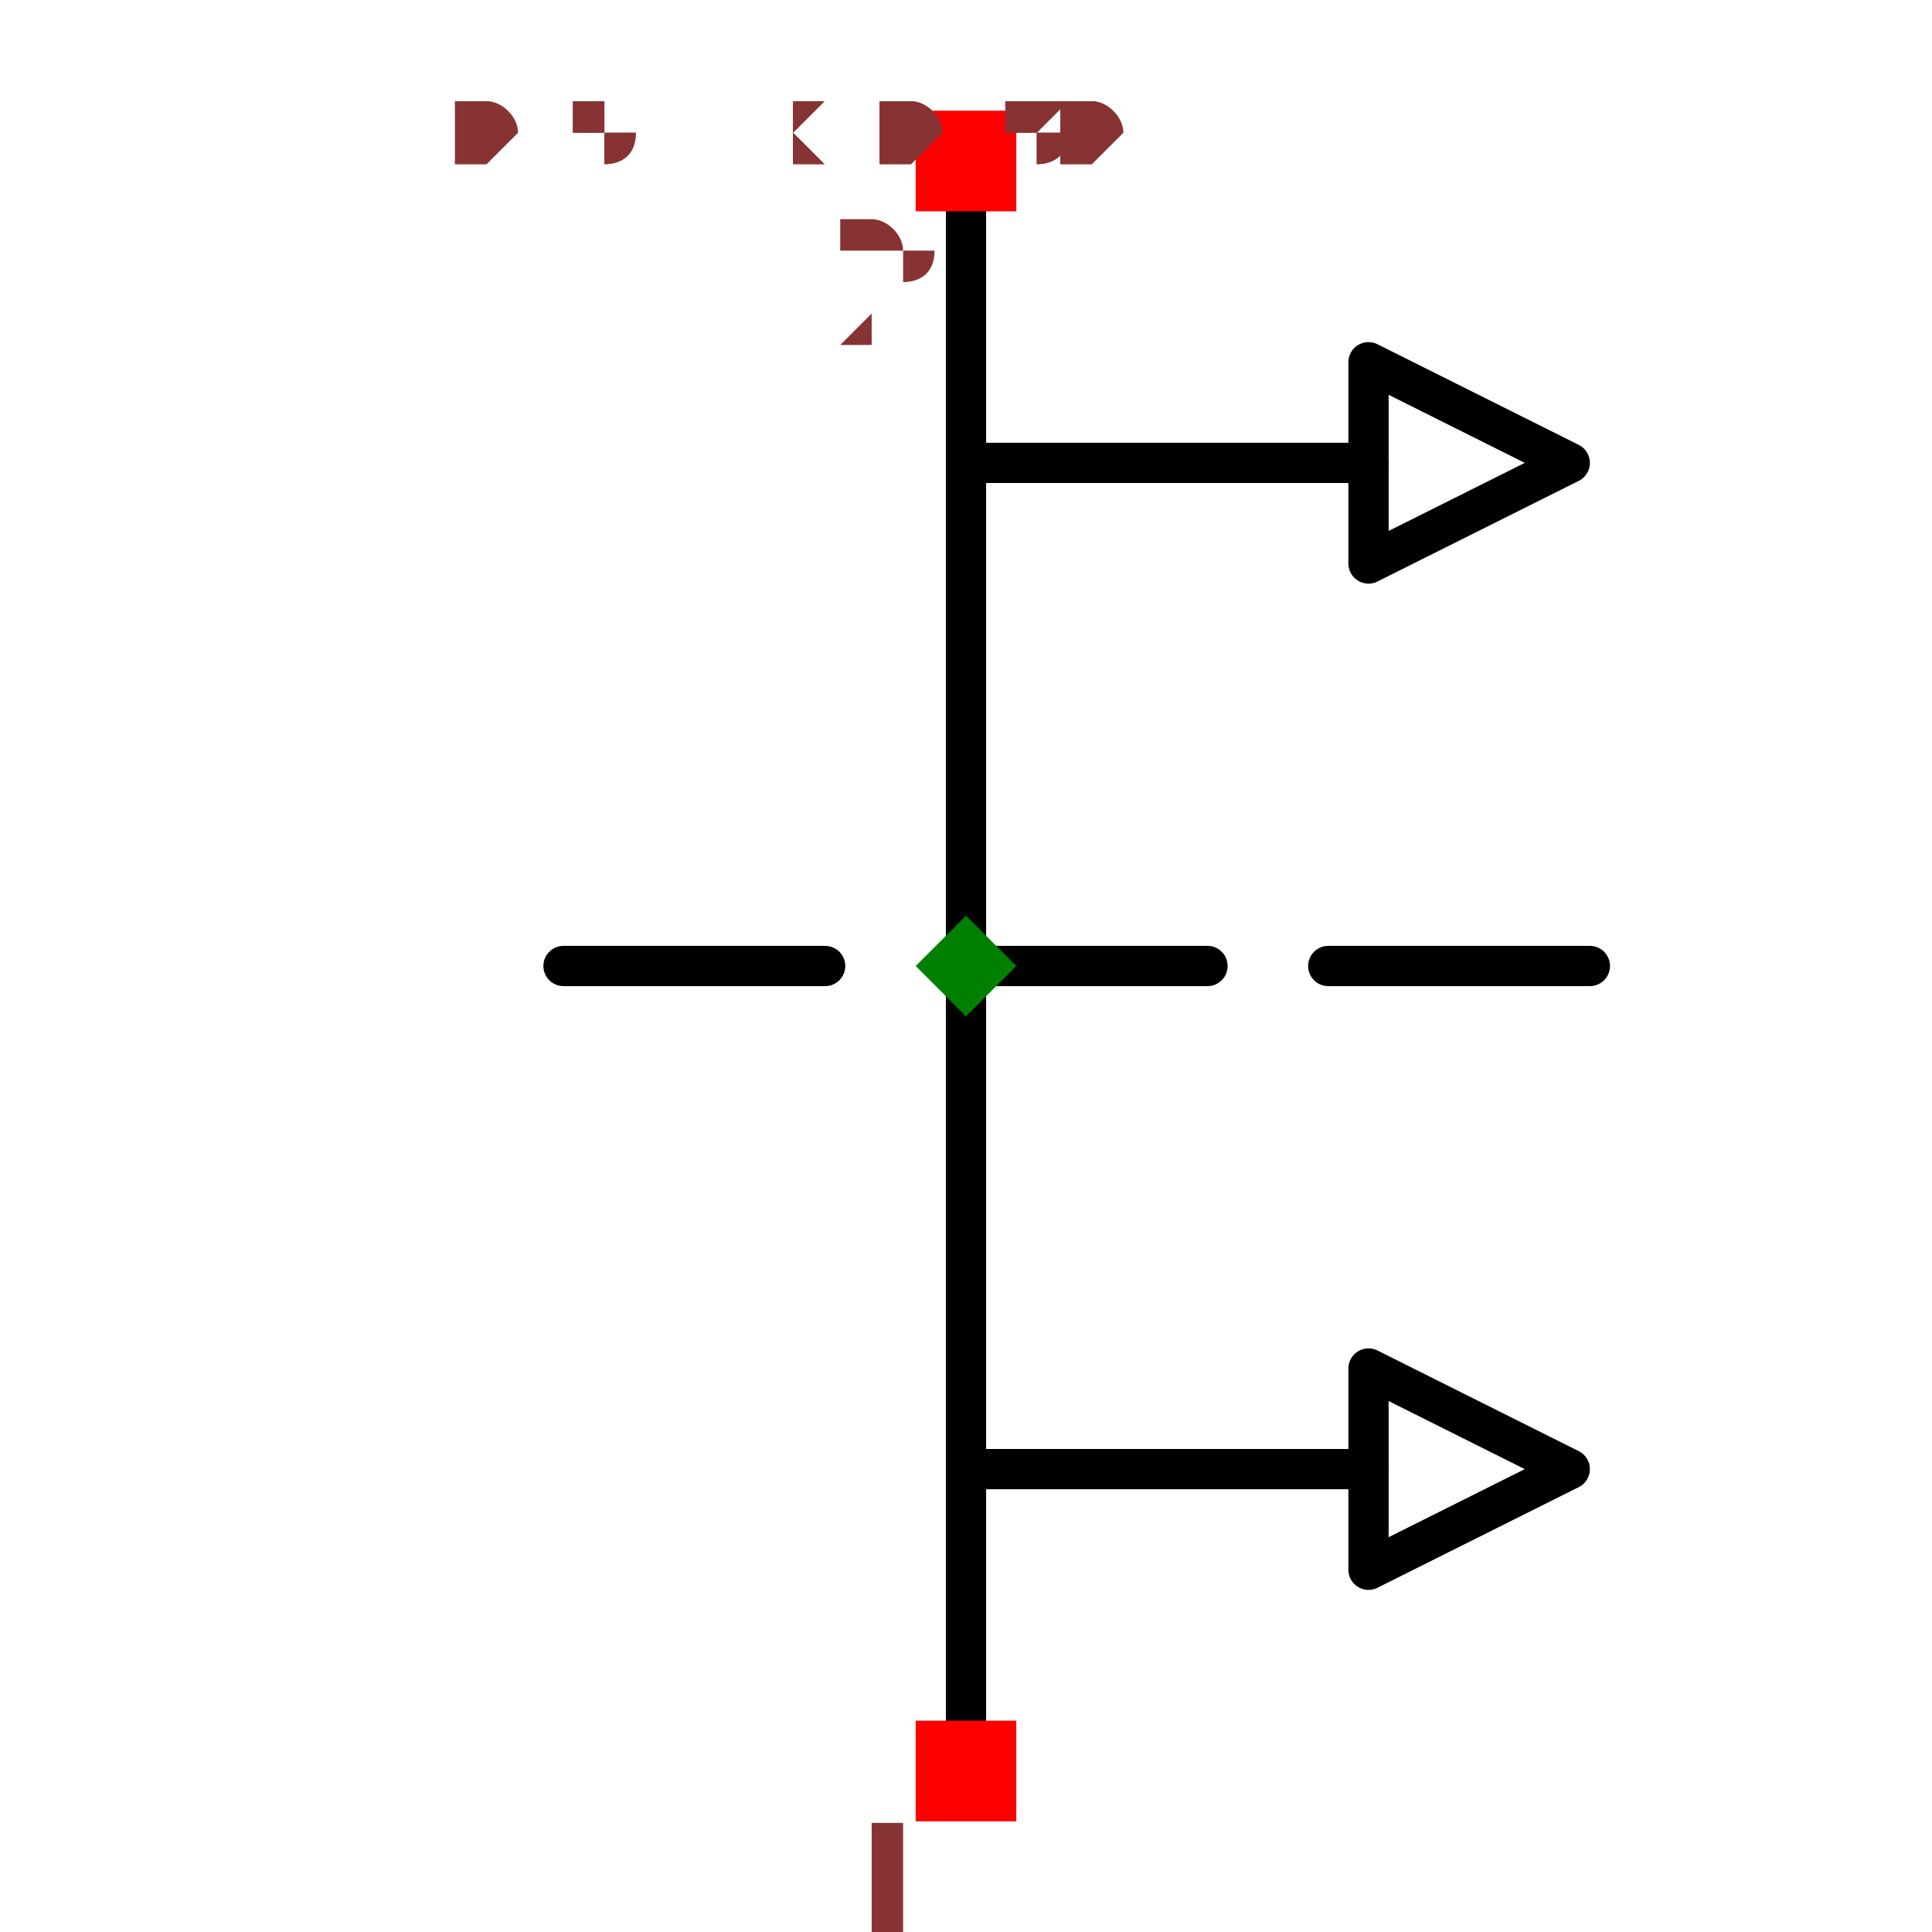
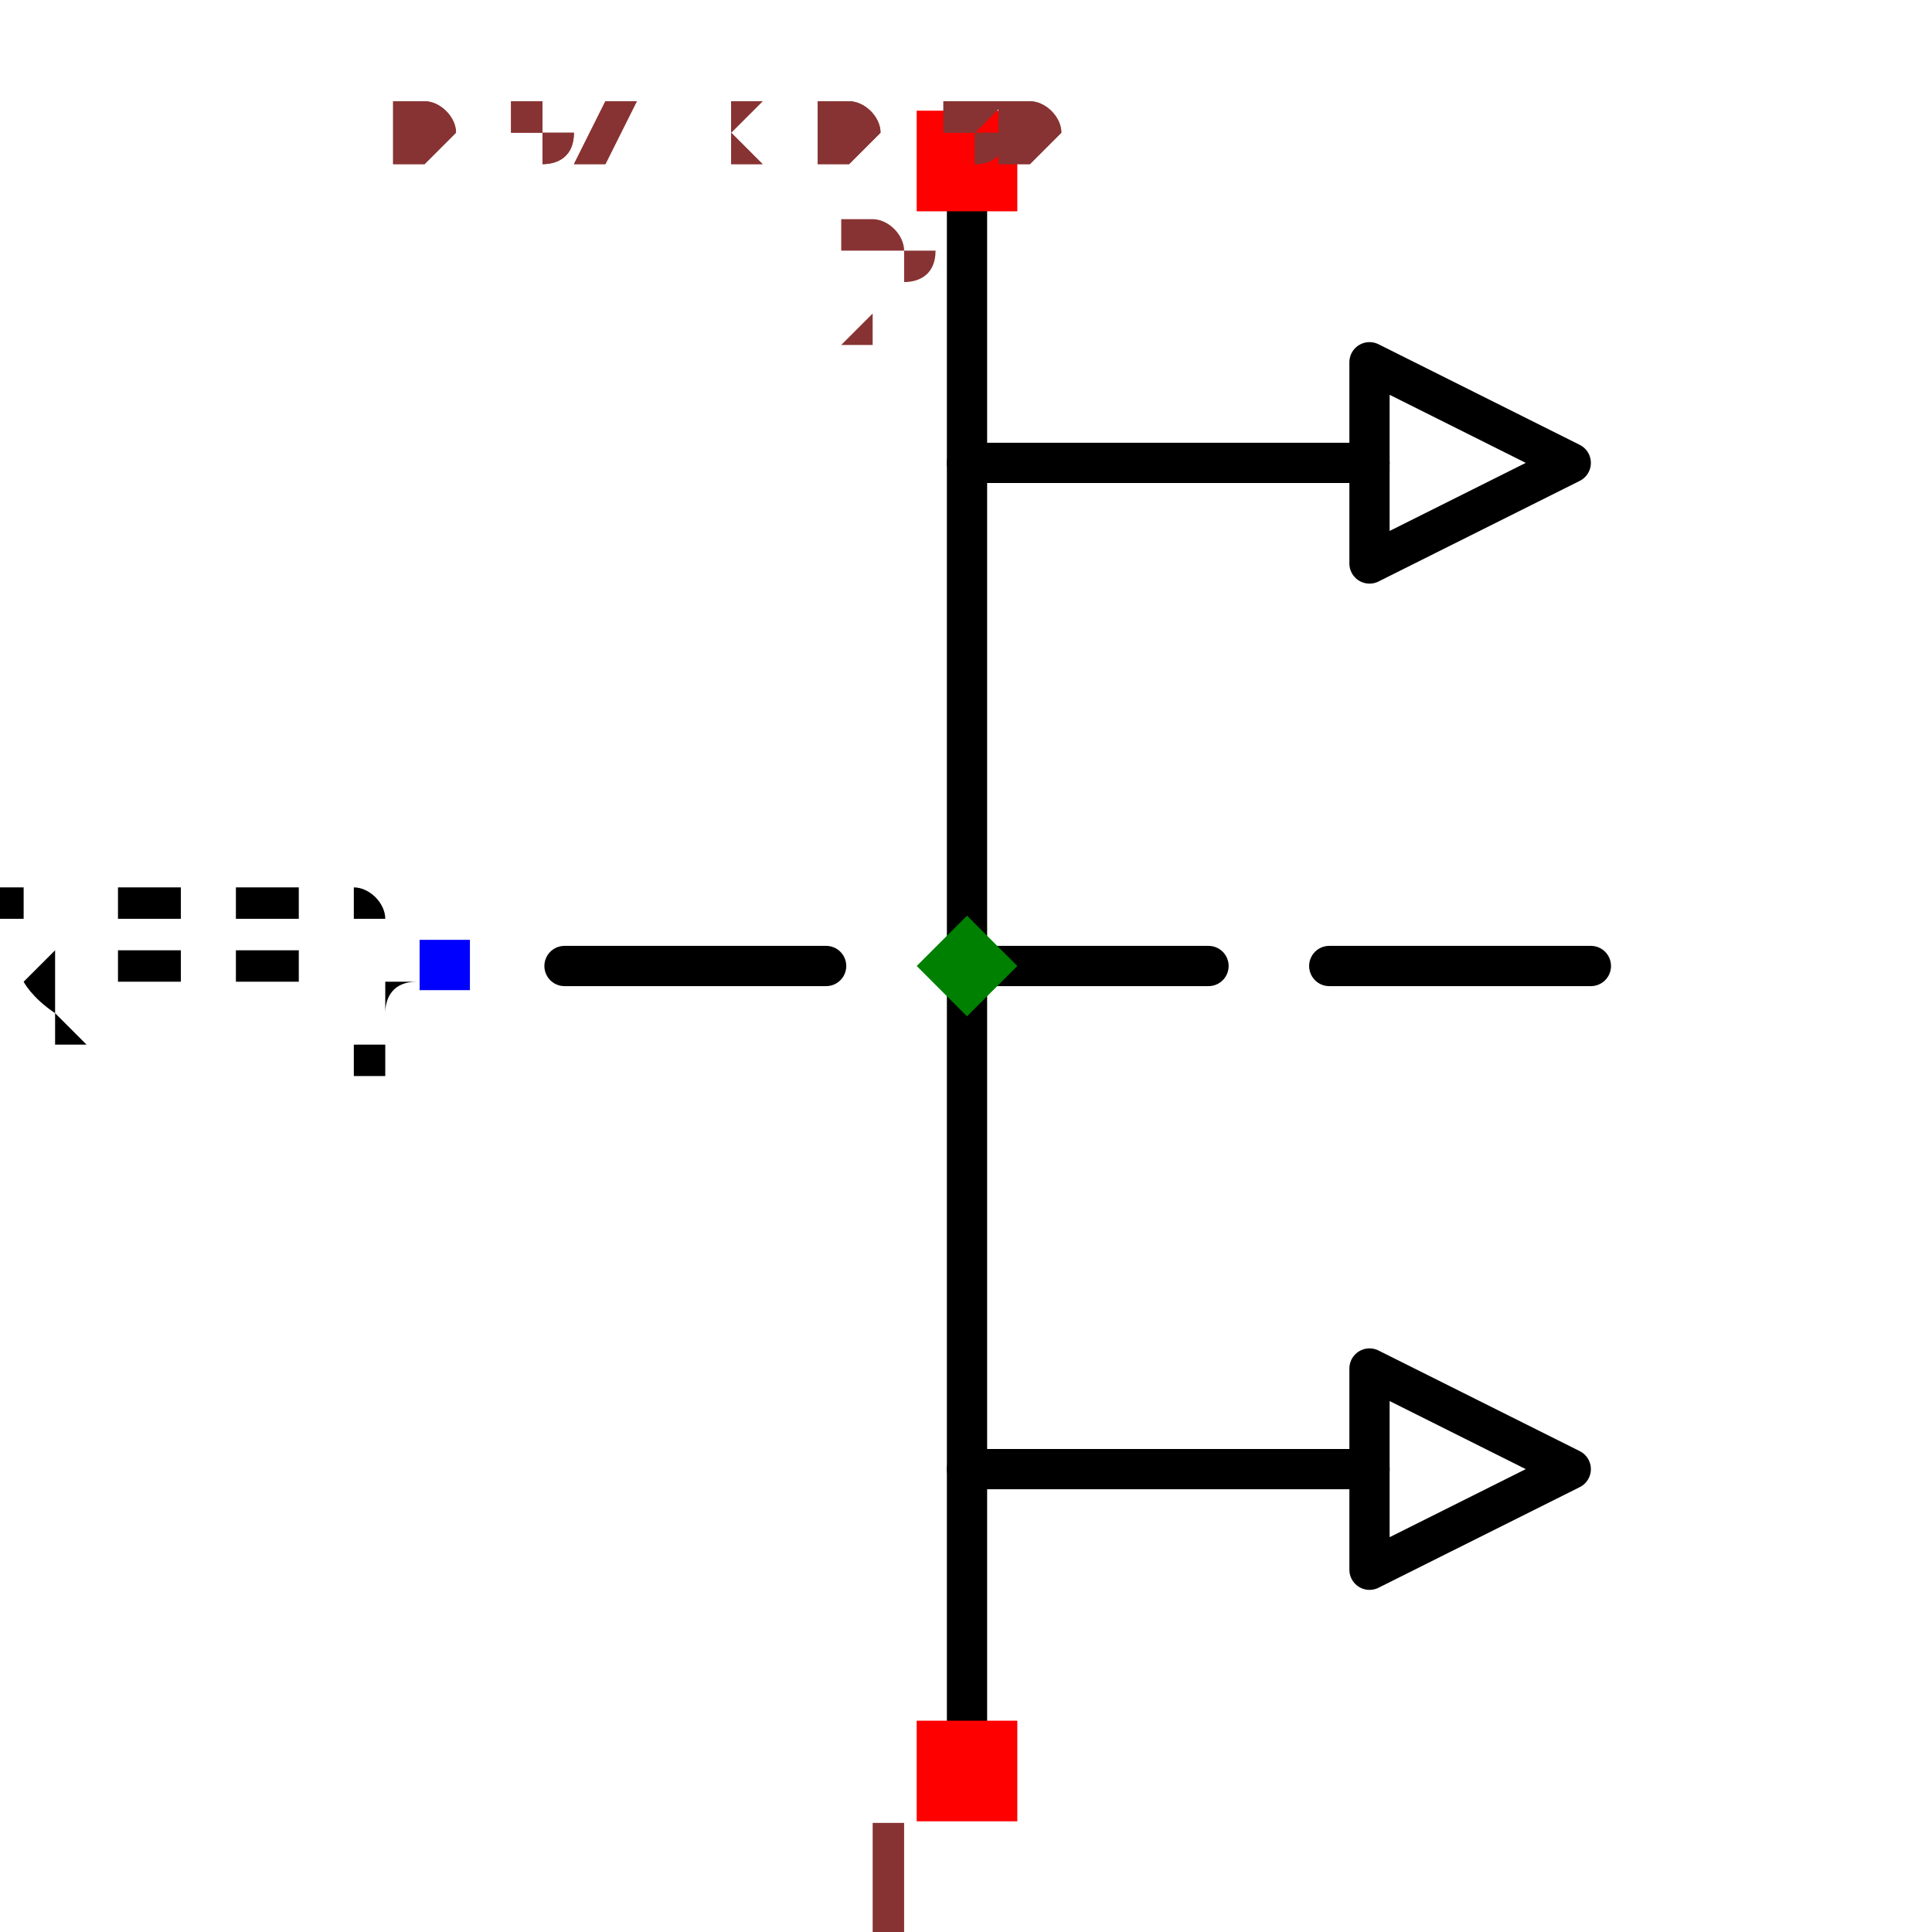
- <svg xmlns="http://www.w3.org/2000/svg" width="150" height="150" viewBox="-0.306 -0.48 0.612 0.96">
+ <svg xmlns="http://www.w3.org/2000/svg" width="150" height="150" viewBox="-0.342 -0.48 0.683 0.96">
  <path d="M-2.4492935982947065e-17,0.4 L2.4492935982947065e-17,-0.4" fill="none" stroke="black" stroke-width="0.02" stroke-linecap="round" stroke-linejoin="round" />
  <path d="M-0.2,-1.2246467991473533e-17 L-0.07,-4.286263797015737e-18" fill="none" stroke="black" stroke-width="0.02" stroke-linecap="round" stroke-linejoin="round" />
  <path d="M-0.01,-6.123233995736766e-19 L0.12,7.347880794884118e-18" fill="none" stroke="black" stroke-width="0.02" stroke-linecap="round" stroke-linejoin="round" />
  <path d="M0.18,1.1021821192326179e-17 L0.31,1.8982025386783976e-17" fill="none" stroke="black" stroke-width="0.02" stroke-linecap="round" stroke-linejoin="round" />
  <path d="M-1.5308084989341915e-17,0.25 L0.2,0.25" fill="none" stroke="black" stroke-width="0.02" stroke-linecap="round" stroke-linejoin="round" />
  <path d="M1.5308084989341915e-17,-0.25 L0.2,-0.25" fill="none" stroke="black" stroke-width="0.02" stroke-linecap="round" stroke-linejoin="round" />
  <path d="M0.2,0.3 L0.3,0.25 L0.2,0.2 L0.2,0.3" fill="none" stroke="black" stroke-width="0.02" stroke-linecap="round" stroke-linejoin="round" />
  <path d="M0.2,-0.2 L0.3,-0.25 L0.2,-0.3 L0.2,-0.2" fill="none" stroke="black" stroke-width="0.02" stroke-linecap="round" stroke-linejoin="round" />
+   <text x="-0.259" y="-1.588705819495778e-17" dx="0" dy="0.038" text-anchor="end" style="font: 0.1px monospace; fill: black">{REF}</text>
+   <rect x="-0.272" y="-0.013" width="0.025" height="0.025" fill="blue" />
  <rect x="-0.025" y="0.375" width="0.05" height="0.05" fill="red" />
  <text x="-0.04" y="0.49" text-anchor="middle" style="font: 0.08px monospace; fill: #833;">1</text>
  <rect x="-0.025" y="-0.425" width="0.05" height="0.05" fill="red" />
  <text x="-0.04" y="-0.31" text-anchor="middle" style="font: 0.08px monospace; fill: #833;">2</text>
  <path d="M 0 -0.025 L 0.025 0 L 0 0.025 L -0.025 0 Z" fill="green" />
-   <text x="-0.255" y="-0.4" style="font: 0.05px monospace; fill: #833;">0.51 x 0.80</text>
-   <text x="-0.255" y="-0.4" style="font: 0.05px monospace; fill: #833;">0.51 x 0.80</text>
+   <text x="-0.285" y="-0.4" style="font: 0.05px monospace; fill: #833;">0.57 x 0.80</text>
+   <text x="-0.285" y="-0.4" style="font: 0.05px monospace; fill: #833;">0.57 x 0.80</text>
</svg>
